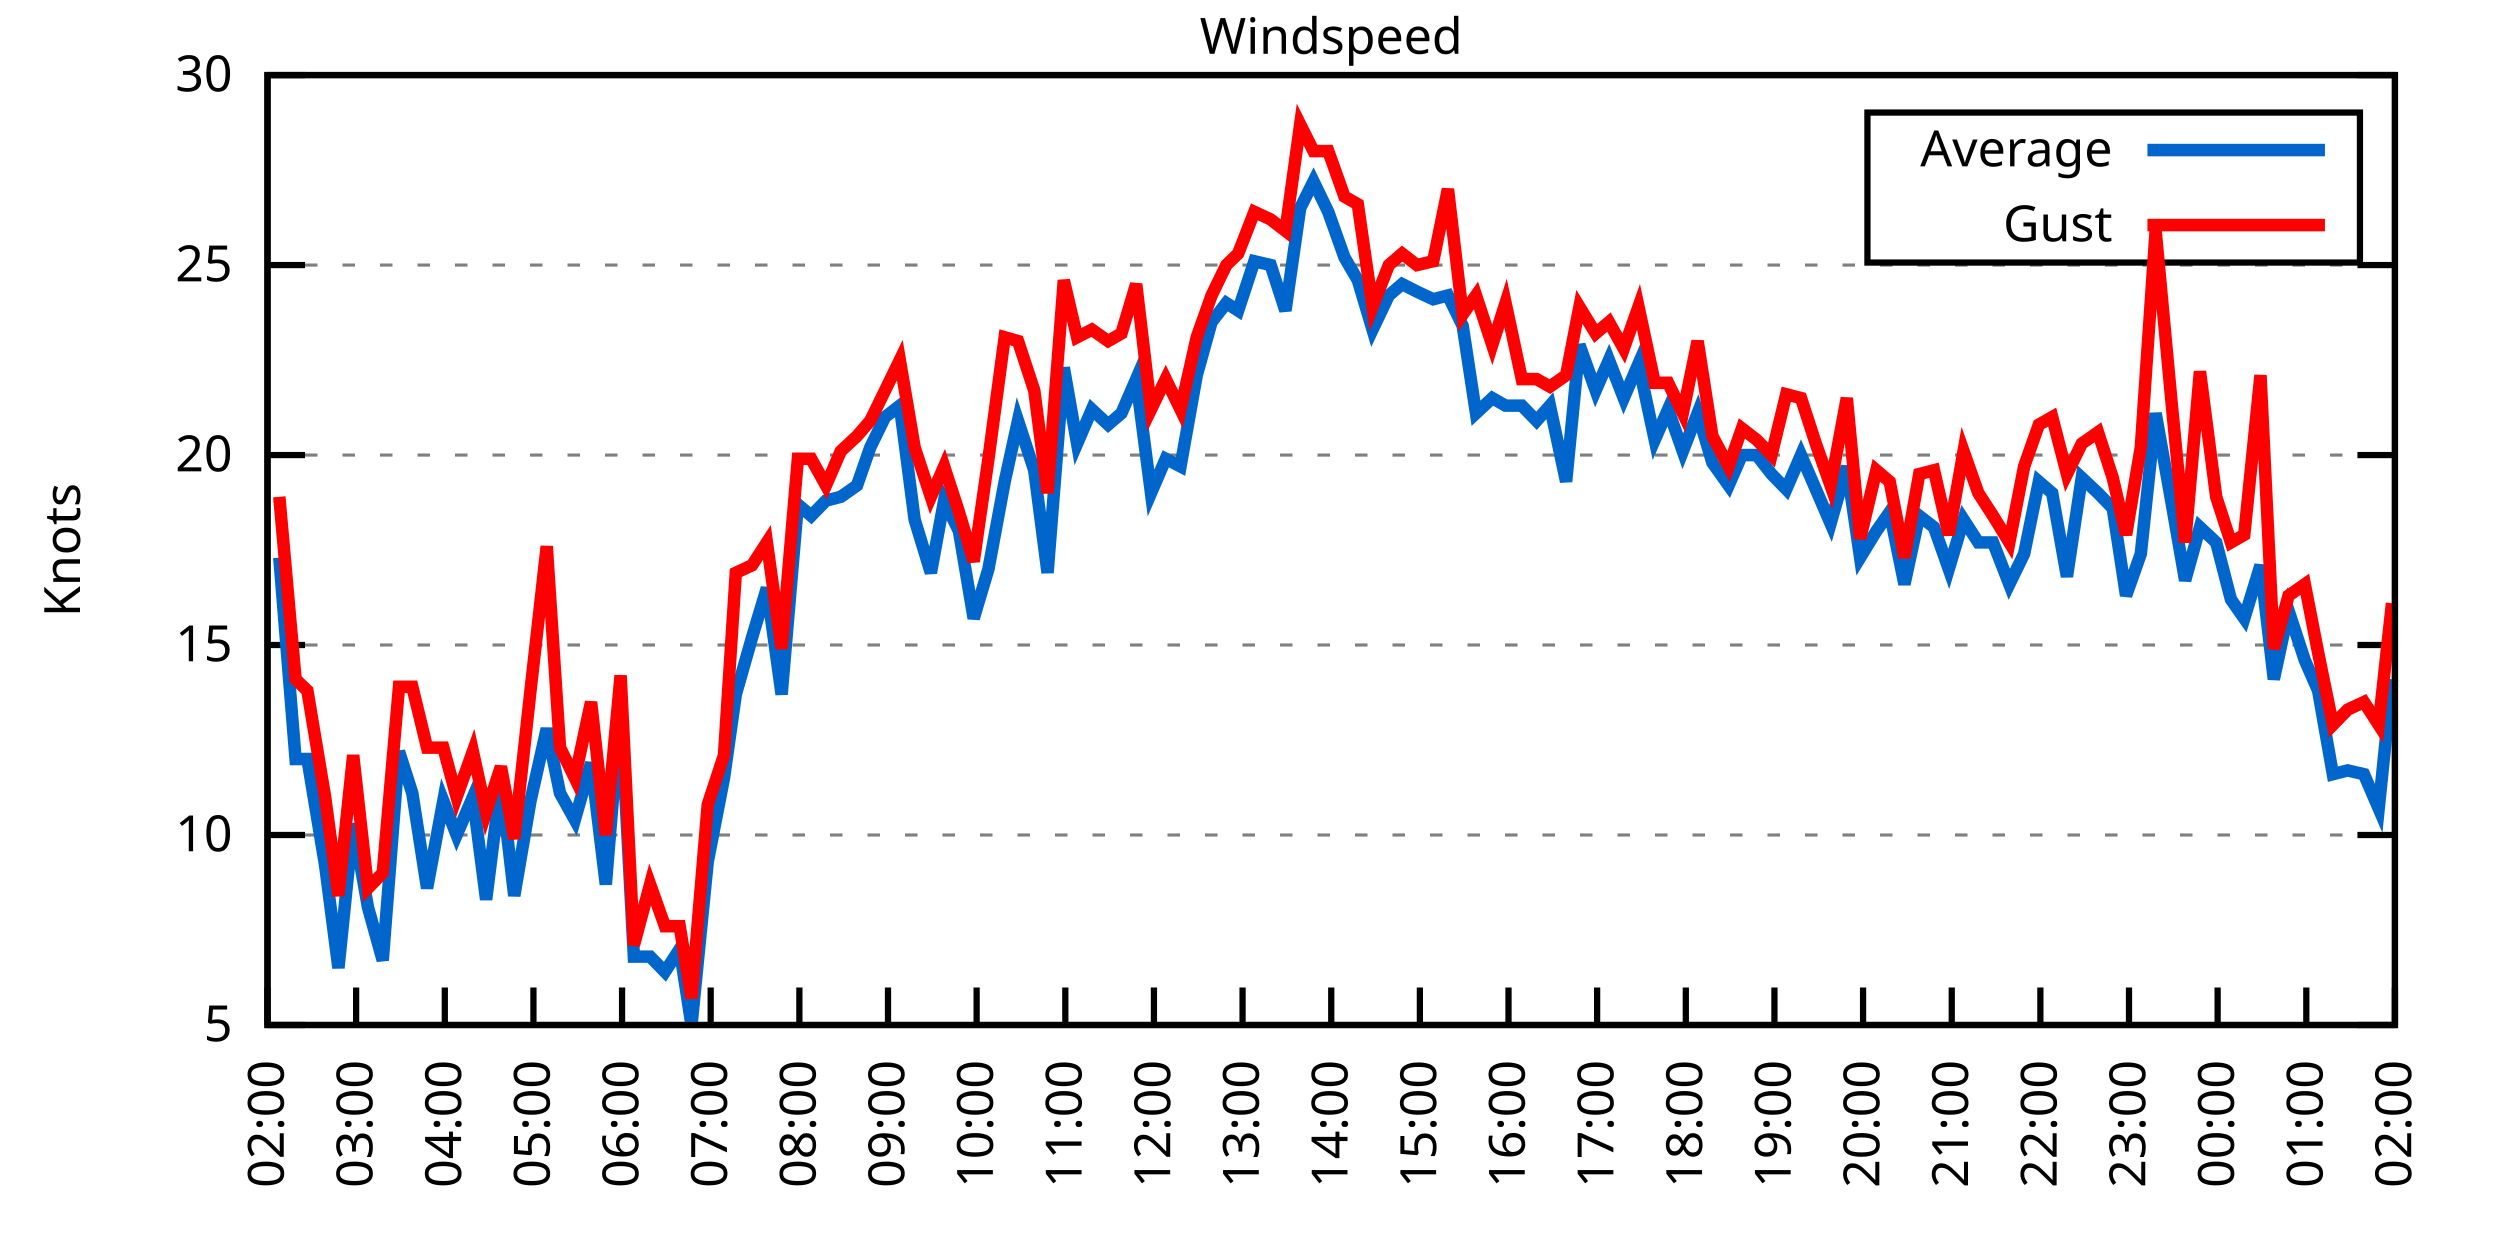
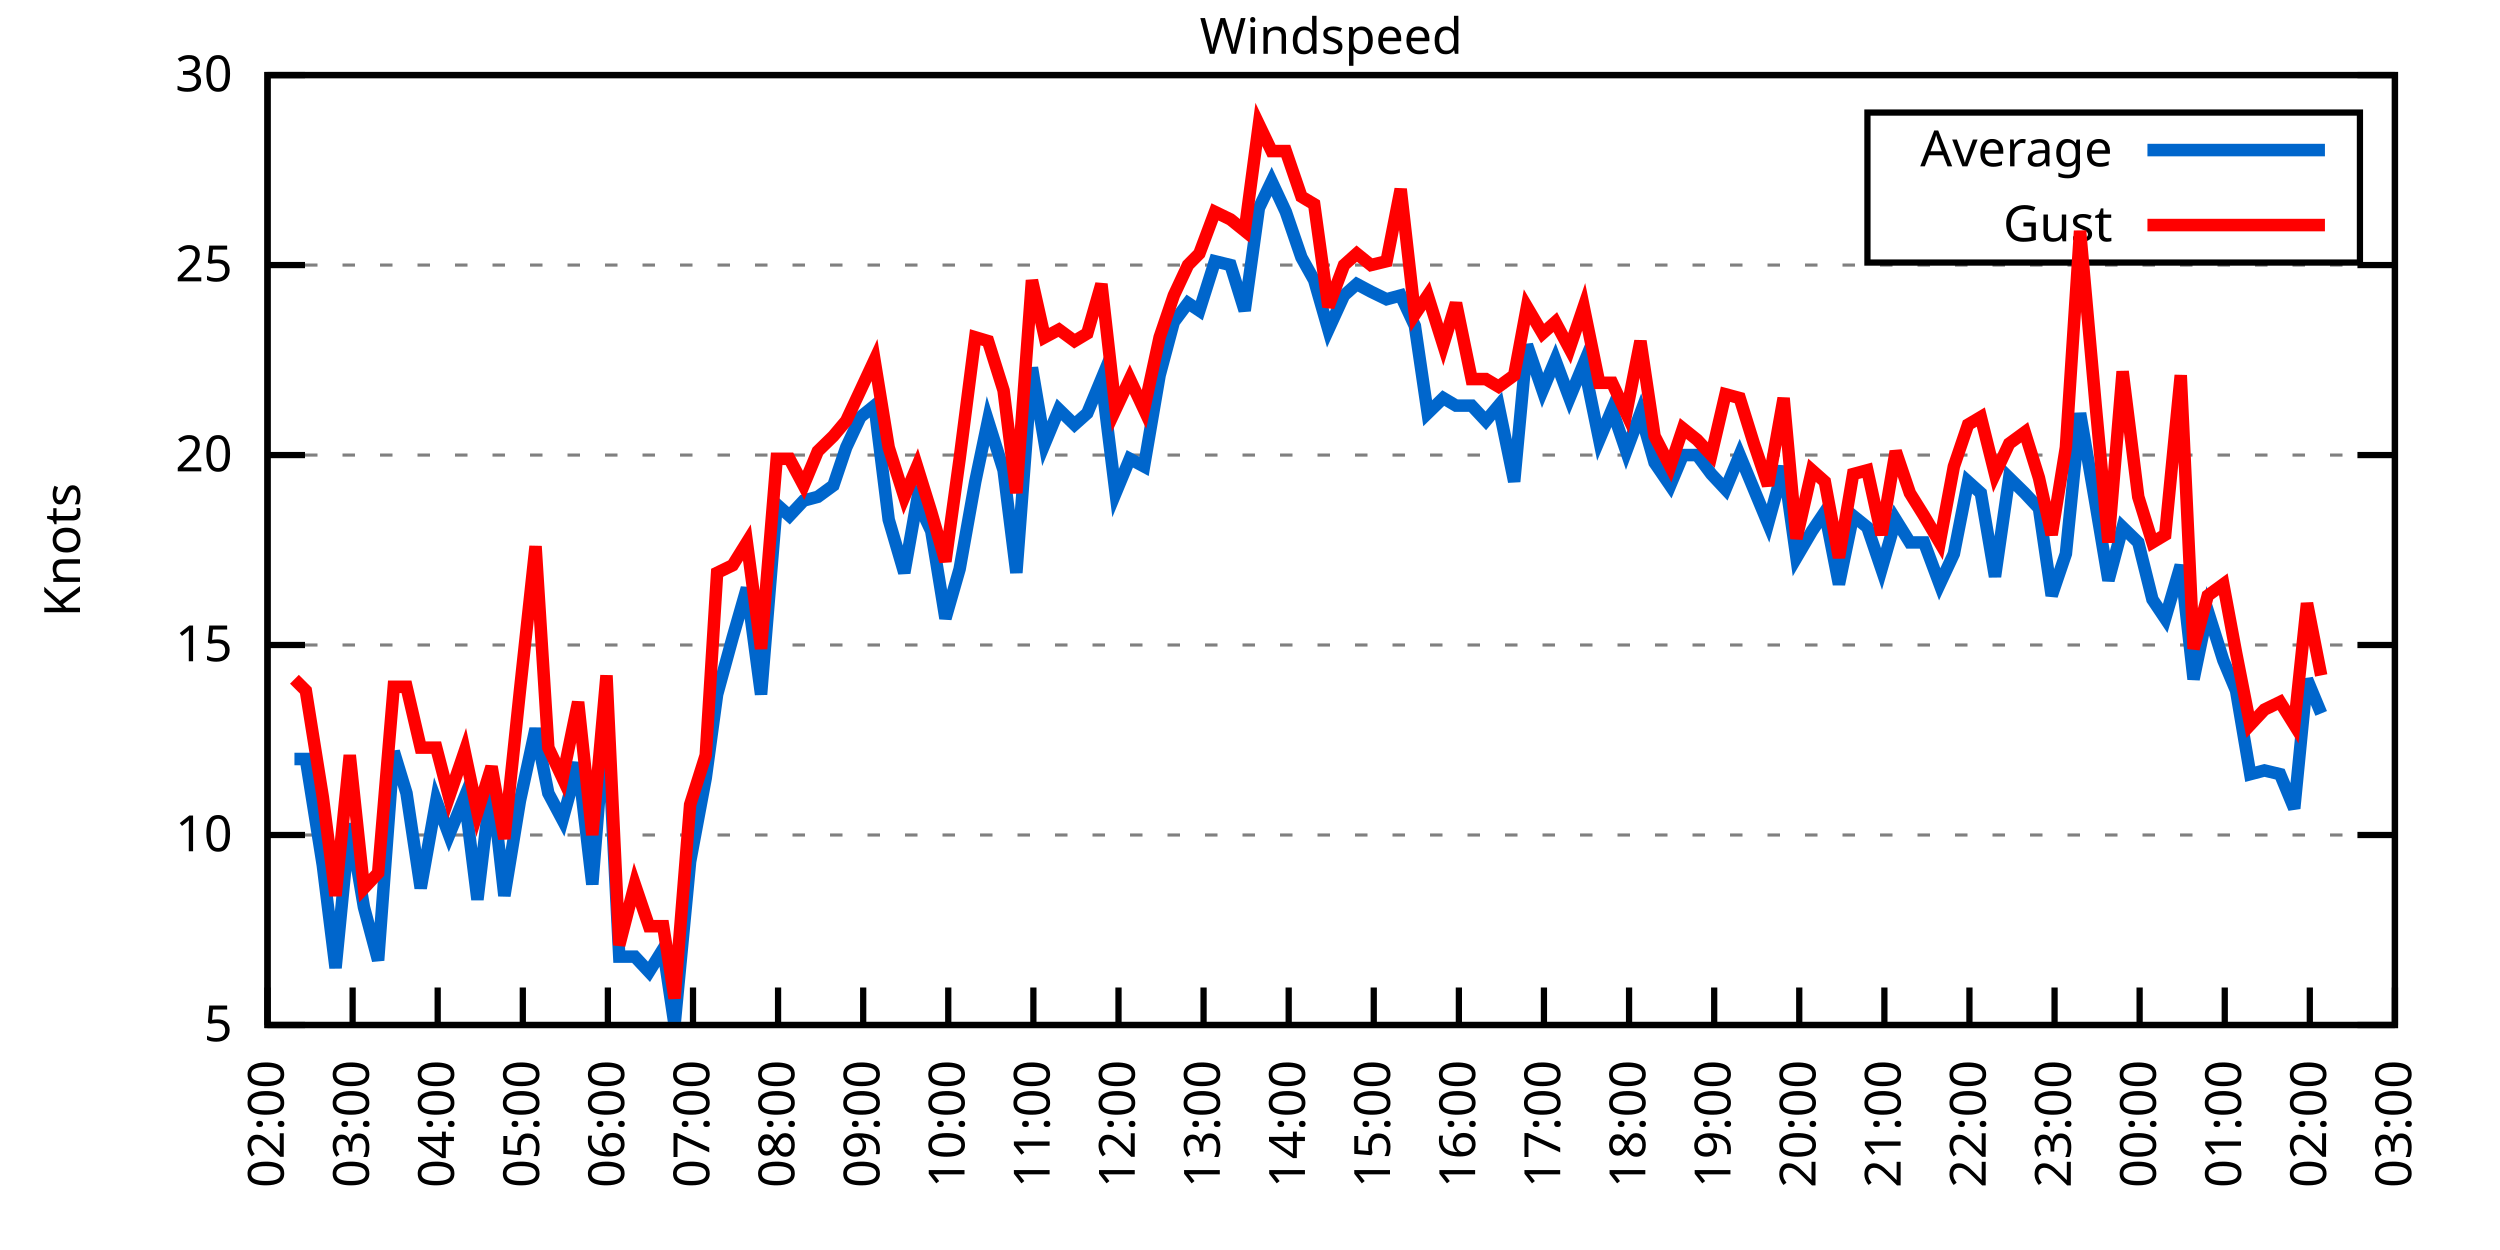
<svg xmlns="http://www.w3.org/2000/svg" xmlns:xlink="http://www.w3.org/1999/xlink" width="400" height="200" viewBox="0 0 400 200">
  <g id="gnuplot_canvas">
    <rect x="0" y="0" width="400" height="200" fill="none" />
    <defs>
      <circle id="gpDot" r="0.5" stroke-width="0.5" stroke="currentColor" />
      <path id="gpPt0" stroke-width="0.333" stroke="currentColor" d="M-1,0 h2 M0,-1 v2" />
      <path id="gpPt1" stroke-width="0.333" stroke="currentColor" d="M-1,-1 L1,1 M1,-1 L-1,1" />
      <path id="gpPt2" stroke-width="0.333" stroke="currentColor" d="M-1,0 L1,0 M0,-1 L0,1 M-1,-1 L1,1 M-1,1 L1,-1" />
      <rect id="gpPt3" stroke-width="0.333" stroke="currentColor" x="-1" y="-1" width="2" height="2" />
      <rect id="gpPt4" stroke-width="0.333" stroke="currentColor" fill="currentColor" x="-1" y="-1" width="2" height="2" />
      <circle id="gpPt5" stroke-width="0.333" stroke="currentColor" cx="0" cy="0" r="1" />
      <use xlink:href="#gpPt5" id="gpPt6" fill="currentColor" stroke="none" />
      <path id="gpPt7" stroke-width="0.333" stroke="currentColor" d="M0,-1.33 L-1.33,0.67 L1.33,0.67 z" />
      <use xlink:href="#gpPt7" id="gpPt8" fill="currentColor" stroke="none" />
      <use xlink:href="#gpPt7" id="gpPt9" stroke="currentColor" transform="rotate(180)" />
      <use xlink:href="#gpPt9" id="gpPt10" fill="currentColor" stroke="none" />
      <use xlink:href="#gpPt3" id="gpPt11" stroke="currentColor" transform="rotate(45)" />
      <use xlink:href="#gpPt11" id="gpPt12" fill="currentColor" stroke="none" />
      <path id="gpPt13" stroke-width="0.333" stroke="currentColor" d="M0,1.330 L1.265,0.411 L0.782,-1.067 L-0.782,-1.076 L-1.265,0.411 z" />
      <use xlink:href="#gpPt13" id="gpPt14" fill="currentColor" stroke="none" />
      <filter id="textbox" filterUnits="objectBoundingBox" x="0" y="0" height="1" width="1">
        <feFlood flood-color="white" flood-opacity="1" result="bgnd" />
        <feComposite in="SourceGraphic" in2="bgnd" operator="atop" />
      </filter>
      <filter id="greybox" filterUnits="objectBoundingBox" x="0" y="0" height="1" width="1">
        <feFlood flood-color="lightgrey" flood-opacity="1" result="grey" />
        <feComposite in="SourceGraphic" in2="grey" operator="atop" />
      </filter>
    </defs>
    <g fill="none" color="white" stroke="currentColor" stroke-width="1.00" stroke-linecap="butt" stroke-linejoin="miter">
</g>
    <g fill="none" color="black" stroke="currentColor" stroke-width="1.00" stroke-linecap="butt" stroke-linejoin="miter">
      <g stroke="none" shape-rendering="crispEdges">
        <polygon fill="rgb(255, 255, 255)" points="42.80,164.00 383.18,164.00 383.18,12.02 42.80,12.02 " />
      </g>
    </g>
    <g fill="none" color="black" stroke="currentColor" stroke-width="1.00" stroke-linecap="butt" stroke-linejoin="miter">
</g>
    <g fill="none" color="black" stroke="black" stroke-width="0.50" stroke-linecap="butt" stroke-linejoin="miter">
</g>
    <g fill="none" color="gray" stroke="currentColor" stroke-width="0.50" stroke-linecap="butt" stroke-linejoin="miter">
      <path stroke="gray" stroke-dasharray="2,4" class="gridline" d="M42.80,164.00 L383.19,164.00  " />
    </g>
    <g fill="none" color="gray" stroke="gray" stroke-width="1.00" stroke-linecap="butt" stroke-linejoin="miter">
</g>
    <g fill="none" color="black" stroke="currentColor" stroke-width="1.00" stroke-linecap="butt" stroke-linejoin="miter">
      <path stroke="black" d="M42.80,164.00 L48.80,164.00 M383.19,164.00 L377.19,164.00  " />
      <g transform="translate(37.20,166.60)" stroke="none" fill="black" font-family="Sans" font-size="8.00" text-anchor="end">
        <text>
          <tspan font-family="Sans"> 5</tspan>
        </text>
      </g>
    </g>
    <g fill="none" color="black" stroke="currentColor" stroke-width="1.00" stroke-linecap="butt" stroke-linejoin="miter">
</g>
    <g fill="none" color="black" stroke="black" stroke-width="0.50" stroke-linecap="butt" stroke-linejoin="miter">
</g>
    <g fill="none" color="gray" stroke="currentColor" stroke-width="0.50" stroke-linecap="butt" stroke-linejoin="miter">
      <path stroke="gray" stroke-dasharray="2,4" class="gridline" d="M42.80,133.60 L383.19,133.60  " />
    </g>
    <g fill="none" color="gray" stroke="gray" stroke-width="1.00" stroke-linecap="butt" stroke-linejoin="miter">
</g>
    <g fill="none" color="black" stroke="currentColor" stroke-width="1.00" stroke-linecap="butt" stroke-linejoin="miter">
      <path stroke="black" d="M42.80,133.60 L48.80,133.60 M383.19,133.60 L377.19,133.60  " />
      <g transform="translate(37.20,136.20)" stroke="none" fill="black" font-family="Sans" font-size="8.00" text-anchor="end">
        <text>
          <tspan font-family="Sans"> 10</tspan>
        </text>
      </g>
    </g>
    <g fill="none" color="black" stroke="currentColor" stroke-width="1.00" stroke-linecap="butt" stroke-linejoin="miter">
</g>
    <g fill="none" color="black" stroke="black" stroke-width="0.50" stroke-linecap="butt" stroke-linejoin="miter">
</g>
    <g fill="none" color="gray" stroke="currentColor" stroke-width="0.50" stroke-linecap="butt" stroke-linejoin="miter">
      <path stroke="gray" stroke-dasharray="2,4" class="gridline" d="M42.80,103.20 L383.19,103.20  " />
    </g>
    <g fill="none" color="gray" stroke="gray" stroke-width="1.00" stroke-linecap="butt" stroke-linejoin="miter">
</g>
    <g fill="none" color="black" stroke="currentColor" stroke-width="1.00" stroke-linecap="butt" stroke-linejoin="miter">
      <path stroke="black" d="M42.80,103.20 L48.80,103.20 M383.19,103.20 L377.19,103.20  " />
      <g transform="translate(37.20,105.80)" stroke="none" fill="black" font-family="Sans" font-size="8.00" text-anchor="end">
        <text>
          <tspan font-family="Sans"> 15</tspan>
        </text>
      </g>
    </g>
    <g fill="none" color="black" stroke="currentColor" stroke-width="1.00" stroke-linecap="butt" stroke-linejoin="miter">
</g>
    <g fill="none" color="black" stroke="black" stroke-width="0.50" stroke-linecap="butt" stroke-linejoin="miter">
</g>
    <g fill="none" color="gray" stroke="currentColor" stroke-width="0.50" stroke-linecap="butt" stroke-linejoin="miter">
      <path stroke="gray" stroke-dasharray="2,4" class="gridline" d="M42.80,72.81 L383.19,72.81  " />
    </g>
    <g fill="none" color="gray" stroke="gray" stroke-width="1.00" stroke-linecap="butt" stroke-linejoin="miter">
</g>
    <g fill="none" color="black" stroke="currentColor" stroke-width="1.00" stroke-linecap="butt" stroke-linejoin="miter">
      <path stroke="black" d="M42.80,72.81 L48.80,72.81 M383.19,72.81 L377.19,72.81  " />
      <g transform="translate(37.20,75.41)" stroke="none" fill="black" font-family="Sans" font-size="8.00" text-anchor="end">
        <text>
          <tspan font-family="Sans"> 20</tspan>
        </text>
      </g>
    </g>
    <g fill="none" color="black" stroke="currentColor" stroke-width="1.00" stroke-linecap="butt" stroke-linejoin="miter">
</g>
    <g fill="none" color="black" stroke="black" stroke-width="0.50" stroke-linecap="butt" stroke-linejoin="miter">
</g>
    <g fill="none" color="gray" stroke="currentColor" stroke-width="0.50" stroke-linecap="butt" stroke-linejoin="miter">
      <path stroke="gray" stroke-dasharray="2,4" class="gridline" d="M42.80,42.41 L383.19,42.41  " />
    </g>
    <g fill="none" color="gray" stroke="gray" stroke-width="1.00" stroke-linecap="butt" stroke-linejoin="miter">
</g>
    <g fill="none" color="black" stroke="currentColor" stroke-width="1.00" stroke-linecap="butt" stroke-linejoin="miter">
      <path stroke="black" d="M42.80,42.41 L48.80,42.41 M383.19,42.41 L377.19,42.41  " />
      <g transform="translate(37.20,45.01)" stroke="none" fill="black" font-family="Sans" font-size="8.00" text-anchor="end">
        <text>
          <tspan font-family="Sans"> 25</tspan>
        </text>
      </g>
    </g>
    <g fill="none" color="black" stroke="currentColor" stroke-width="1.00" stroke-linecap="butt" stroke-linejoin="miter">
</g>
    <g fill="none" color="black" stroke="black" stroke-width="0.50" stroke-linecap="butt" stroke-linejoin="miter">
</g>
    <g fill="none" color="gray" stroke="currentColor" stroke-width="0.50" stroke-linecap="butt" stroke-linejoin="miter">
      <path stroke="gray" stroke-dasharray="2,4" class="gridline" d="M42.80,12.01 L383.19,12.01  " />
    </g>
    <g fill="none" color="gray" stroke="gray" stroke-width="1.00" stroke-linecap="butt" stroke-linejoin="miter">
</g>
    <g fill="none" color="black" stroke="currentColor" stroke-width="1.00" stroke-linecap="butt" stroke-linejoin="miter">
      <path stroke="black" d="M42.80,12.01 L48.80,12.01 M383.19,12.01 L377.19,12.01  " />
      <g transform="translate(37.20,14.61)" stroke="none" fill="black" font-family="Sans" font-size="8.00" text-anchor="end">
        <text>
          <tspan font-family="Sans"> 30</tspan>
        </text>
      </g>
    </g>
    <g fill="none" color="black" stroke="currentColor" stroke-width="1.00" stroke-linecap="butt" stroke-linejoin="miter">
      <path stroke="black" d="M42.80,164.00 L42.80,158.00  " />
      <g transform="translate(45.40,169.60) rotate(270.00)" stroke="none" fill="black" font-family="Sans" font-size="8.00" text-anchor="end">
        <text>
          <tspan font-family="Sans">02:00</tspan>
        </text>
      </g>
    </g>
    <g fill="none" color="black" stroke="currentColor" stroke-width="1.00" stroke-linecap="butt" stroke-linejoin="miter">
-       <path stroke="black" d="M56.98,164.00 L56.98,158.00  " />
-       <g transform="translate(59.58,169.60) rotate(270.00)" stroke="none" fill="black" font-family="Sans" font-size="8.00" text-anchor="end">
+       <path stroke="black" d="M56.42,164.00 L56.42,158.00  " />
+       <g transform="translate(59.02,169.60) rotate(270.00)" stroke="none" fill="black" font-family="Sans" font-size="8.00" text-anchor="end">
        <text>
          <tspan font-family="Sans">03:00</tspan>
        </text>
      </g>
    </g>
    <g fill="none" color="black" stroke="currentColor" stroke-width="1.00" stroke-linecap="butt" stroke-linejoin="miter">
-       <path stroke="black" d="M71.17,164.00 L71.17,158.00  " />
-       <g transform="translate(73.77,169.60) rotate(270.00)" stroke="none" fill="black" font-family="Sans" font-size="8.00" text-anchor="end">
+       <path stroke="black" d="M70.03,164.00 L70.03,158.00  " />
+       <g transform="translate(72.63,169.60) rotate(270.00)" stroke="none" fill="black" font-family="Sans" font-size="8.00" text-anchor="end">
        <text>
          <tspan font-family="Sans">04:00</tspan>
        </text>
      </g>
    </g>
    <g fill="none" color="black" stroke="currentColor" stroke-width="1.00" stroke-linecap="butt" stroke-linejoin="miter">
-       <path stroke="black" d="M85.35,164.00 L85.35,158.00  " />
-       <g transform="translate(87.95,169.60) rotate(270.00)" stroke="none" fill="black" font-family="Sans" font-size="8.00" text-anchor="end">
+       <path stroke="black" d="M83.65,164.00 L83.65,158.00  " />
+       <g transform="translate(86.25,169.60) rotate(270.00)" stroke="none" fill="black" font-family="Sans" font-size="8.00" text-anchor="end">
        <text>
          <tspan font-family="Sans">05:00</tspan>
        </text>
      </g>
    </g>
    <g fill="none" color="black" stroke="currentColor" stroke-width="1.00" stroke-linecap="butt" stroke-linejoin="miter">
-       <path stroke="black" d="M99.53,164.00 L99.53,158.00  " />
-       <g transform="translate(102.13,169.60) rotate(270.00)" stroke="none" fill="black" font-family="Sans" font-size="8.00" text-anchor="end">
+       <path stroke="black" d="M97.26,164.00 L97.26,158.00  " />
+       <g transform="translate(99.86,169.60) rotate(270.00)" stroke="none" fill="black" font-family="Sans" font-size="8.00" text-anchor="end">
        <text>
          <tspan font-family="Sans">06:00</tspan>
        </text>
      </g>
    </g>
    <g fill="none" color="black" stroke="currentColor" stroke-width="1.00" stroke-linecap="butt" stroke-linejoin="miter">
-       <path stroke="black" d="M113.71,164.00 L113.71,158.00  " />
-       <g transform="translate(116.31,169.60) rotate(270.00)" stroke="none" fill="black" font-family="Sans" font-size="8.00" text-anchor="end">
+       <path stroke="black" d="M110.88,164.00 L110.88,158.00  " />
+       <g transform="translate(113.48,169.60) rotate(270.00)" stroke="none" fill="black" font-family="Sans" font-size="8.00" text-anchor="end">
        <text>
          <tspan font-family="Sans">07:00</tspan>
        </text>
      </g>
    </g>
    <g fill="none" color="black" stroke="currentColor" stroke-width="1.00" stroke-linecap="butt" stroke-linejoin="miter">
-       <path stroke="black" d="M127.90,164.00 L127.90,158.00  " />
-       <g transform="translate(130.50,169.60) rotate(270.00)" stroke="none" fill="black" font-family="Sans" font-size="8.00" text-anchor="end">
+       <path stroke="black" d="M124.49,164.00 L124.49,158.00  " />
+       <g transform="translate(127.09,169.60) rotate(270.00)" stroke="none" fill="black" font-family="Sans" font-size="8.00" text-anchor="end">
        <text>
          <tspan font-family="Sans">08:00</tspan>
        </text>
      </g>
    </g>
    <g fill="none" color="black" stroke="currentColor" stroke-width="1.00" stroke-linecap="butt" stroke-linejoin="miter">
-       <path stroke="black" d="M142.08,164.00 L142.08,158.00  " />
-       <g transform="translate(144.68,169.60) rotate(270.00)" stroke="none" fill="black" font-family="Sans" font-size="8.00" text-anchor="end">
+       <path stroke="black" d="M138.11,164.00 L138.11,158.00  " />
+       <g transform="translate(140.71,169.60) rotate(270.00)" stroke="none" fill="black" font-family="Sans" font-size="8.00" text-anchor="end">
        <text>
          <tspan font-family="Sans">09:00</tspan>
        </text>
      </g>
    </g>
    <g fill="none" color="black" stroke="currentColor" stroke-width="1.00" stroke-linecap="butt" stroke-linejoin="miter">
-       <path stroke="black" d="M156.26,164.00 L156.26,158.00  " />
-       <g transform="translate(158.86,169.60) rotate(270.00)" stroke="none" fill="black" font-family="Sans" font-size="8.00" text-anchor="end">
+       <path stroke="black" d="M151.72,164.00 L151.72,158.00  " />
+       <g transform="translate(154.32,169.60) rotate(270.00)" stroke="none" fill="black" font-family="Sans" font-size="8.00" text-anchor="end">
        <text>
          <tspan font-family="Sans">10:00</tspan>
        </text>
      </g>
    </g>
    <g fill="none" color="black" stroke="currentColor" stroke-width="1.00" stroke-linecap="butt" stroke-linejoin="miter">
-       <path stroke="black" d="M170.45,164.00 L170.45,158.00  " />
-       <g transform="translate(173.05,169.60) rotate(270.00)" stroke="none" fill="black" font-family="Sans" font-size="8.00" text-anchor="end">
+       <path stroke="black" d="M165.34,164.00 L165.34,158.00  " />
+       <g transform="translate(167.94,169.60) rotate(270.00)" stroke="none" fill="black" font-family="Sans" font-size="8.00" text-anchor="end">
        <text>
          <tspan font-family="Sans">11:00</tspan>
        </text>
      </g>
    </g>
    <g fill="none" color="black" stroke="currentColor" stroke-width="1.00" stroke-linecap="butt" stroke-linejoin="miter">
-       <path stroke="black" d="M184.63,164.00 L184.63,158.00  " />
-       <g transform="translate(187.23,169.60) rotate(270.00)" stroke="none" fill="black" font-family="Sans" font-size="8.00" text-anchor="end">
+       <path stroke="black" d="M178.96,164.00 L178.96,158.00  " />
+       <g transform="translate(181.56,169.60) rotate(270.00)" stroke="none" fill="black" font-family="Sans" font-size="8.00" text-anchor="end">
        <text>
          <tspan font-family="Sans">12:00</tspan>
        </text>
      </g>
    </g>
    <g fill="none" color="black" stroke="currentColor" stroke-width="1.00" stroke-linecap="butt" stroke-linejoin="miter">
-       <path stroke="black" d="M198.81,164.00 L198.81,158.00  " />
-       <g transform="translate(201.41,169.60) rotate(270.00)" stroke="none" fill="black" font-family="Sans" font-size="8.00" text-anchor="end">
+       <path stroke="black" d="M192.57,164.00 L192.57,158.00  " />
+       <g transform="translate(195.17,169.60) rotate(270.00)" stroke="none" fill="black" font-family="Sans" font-size="8.00" text-anchor="end">
        <text>
          <tspan font-family="Sans">13:00</tspan>
        </text>
      </g>
    </g>
    <g fill="none" color="black" stroke="currentColor" stroke-width="1.00" stroke-linecap="butt" stroke-linejoin="miter">
-       <path stroke="black" d="M213.00,164.00 L213.00,158.00  " />
-       <g transform="translate(215.60,169.60) rotate(270.00)" stroke="none" fill="black" font-family="Sans" font-size="8.00" text-anchor="end">
+       <path stroke="black" d="M206.19,164.00 L206.19,158.00  " />
+       <g transform="translate(208.79,169.60) rotate(270.00)" stroke="none" fill="black" font-family="Sans" font-size="8.00" text-anchor="end">
        <text>
          <tspan font-family="Sans">14:00</tspan>
        </text>
      </g>
    </g>
    <g fill="none" color="black" stroke="currentColor" stroke-width="1.00" stroke-linecap="butt" stroke-linejoin="miter">
-       <path stroke="black" d="M227.18,164.00 L227.18,158.00  " />
-       <g transform="translate(229.78,169.60) rotate(270.00)" stroke="none" fill="black" font-family="Sans" font-size="8.00" text-anchor="end">
+       <path stroke="black" d="M219.80,164.00 L219.80,158.00  " />
+       <g transform="translate(222.40,169.60) rotate(270.00)" stroke="none" fill="black" font-family="Sans" font-size="8.00" text-anchor="end">
        <text>
          <tspan font-family="Sans">15:00</tspan>
        </text>
      </g>
    </g>
    <g fill="none" color="black" stroke="currentColor" stroke-width="1.00" stroke-linecap="butt" stroke-linejoin="miter">
-       <path stroke="black" d="M241.36,164.00 L241.36,158.00  " />
-       <g transform="translate(243.96,169.60) rotate(270.00)" stroke="none" fill="black" font-family="Sans" font-size="8.00" text-anchor="end">
+       <path stroke="black" d="M233.42,164.00 L233.42,158.00  " />
+       <g transform="translate(236.02,169.60) rotate(270.00)" stroke="none" fill="black" font-family="Sans" font-size="8.00" text-anchor="end">
        <text>
          <tspan font-family="Sans">16:00</tspan>
        </text>
      </g>
    </g>
    <g fill="none" color="black" stroke="currentColor" stroke-width="1.00" stroke-linecap="butt" stroke-linejoin="miter">
-       <path stroke="black" d="M255.54,164.00 L255.54,158.00  " />
-       <g transform="translate(258.14,169.60) rotate(270.00)" stroke="none" fill="black" font-family="Sans" font-size="8.00" text-anchor="end">
+       <path stroke="black" d="M247.03,164.00 L247.03,158.00  " />
+       <g transform="translate(249.63,169.60) rotate(270.00)" stroke="none" fill="black" font-family="Sans" font-size="8.00" text-anchor="end">
        <text>
          <tspan font-family="Sans">17:00</tspan>
        </text>
      </g>
    </g>
    <g fill="none" color="black" stroke="currentColor" stroke-width="1.00" stroke-linecap="butt" stroke-linejoin="miter">
-       <path stroke="black" d="M269.73,164.00 L269.73,158.00  " />
-       <g transform="translate(272.33,169.60) rotate(270.00)" stroke="none" fill="black" font-family="Sans" font-size="8.00" text-anchor="end">
+       <path stroke="black" d="M260.65,164.00 L260.65,158.00  " />
+       <g transform="translate(263.25,169.60) rotate(270.00)" stroke="none" fill="black" font-family="Sans" font-size="8.00" text-anchor="end">
        <text>
          <tspan font-family="Sans">18:00</tspan>
        </text>
      </g>
    </g>
    <g fill="none" color="black" stroke="currentColor" stroke-width="1.00" stroke-linecap="butt" stroke-linejoin="miter">
-       <path stroke="black" d="M283.91,164.00 L283.91,158.00  " />
-       <g transform="translate(286.51,169.60) rotate(270.00)" stroke="none" fill="black" font-family="Sans" font-size="8.00" text-anchor="end">
+       <path stroke="black" d="M274.27,164.00 L274.27,158.00  " />
+       <g transform="translate(276.87,169.60) rotate(270.00)" stroke="none" fill="black" font-family="Sans" font-size="8.00" text-anchor="end">
        <text>
          <tspan font-family="Sans">19:00</tspan>
        </text>
      </g>
    </g>
    <g fill="none" color="black" stroke="currentColor" stroke-width="1.00" stroke-linecap="butt" stroke-linejoin="miter">
-       <path stroke="black" d="M298.09,164.00 L298.09,158.00  " />
-       <g transform="translate(300.69,169.60) rotate(270.00)" stroke="none" fill="black" font-family="Sans" font-size="8.00" text-anchor="end">
+       <path stroke="black" d="M287.88,164.00 L287.88,158.00  " />
+       <g transform="translate(290.48,169.60) rotate(270.00)" stroke="none" fill="black" font-family="Sans" font-size="8.00" text-anchor="end">
        <text>
          <tspan font-family="Sans">20:00</tspan>
        </text>
      </g>
    </g>
    <g fill="none" color="black" stroke="currentColor" stroke-width="1.00" stroke-linecap="butt" stroke-linejoin="miter">
-       <path stroke="black" d="M312.28,164.00 L312.28,158.00  " />
-       <g transform="translate(314.88,169.60) rotate(270.00)" stroke="none" fill="black" font-family="Sans" font-size="8.00" text-anchor="end">
+       <path stroke="black" d="M301.50,164.00 L301.50,158.00  " />
+       <g transform="translate(304.10,169.60) rotate(270.00)" stroke="none" fill="black" font-family="Sans" font-size="8.00" text-anchor="end">
        <text>
          <tspan font-family="Sans">21:00</tspan>
        </text>
      </g>
    </g>
    <g fill="none" color="black" stroke="currentColor" stroke-width="1.00" stroke-linecap="butt" stroke-linejoin="miter">
-       <path stroke="black" d="M326.46,164.00 L326.46,158.00  " />
-       <g transform="translate(329.06,169.60) rotate(270.00)" stroke="none" fill="black" font-family="Sans" font-size="8.00" text-anchor="end">
+       <path stroke="black" d="M315.11,164.00 L315.11,158.00  " />
+       <g transform="translate(317.71,169.60) rotate(270.00)" stroke="none" fill="black" font-family="Sans" font-size="8.00" text-anchor="end">
        <text>
          <tspan font-family="Sans">22:00</tspan>
        </text>
      </g>
    </g>
    <g fill="none" color="black" stroke="currentColor" stroke-width="1.00" stroke-linecap="butt" stroke-linejoin="miter">
-       <path stroke="black" d="M340.64,164.00 L340.64,158.00  " />
-       <g transform="translate(343.24,169.60) rotate(270.00)" stroke="none" fill="black" font-family="Sans" font-size="8.00" text-anchor="end">
+       <path stroke="black" d="M328.73,164.00 L328.73,158.00  " />
+       <g transform="translate(331.33,169.60) rotate(270.00)" stroke="none" fill="black" font-family="Sans" font-size="8.00" text-anchor="end">
        <text>
          <tspan font-family="Sans">23:00</tspan>
        </text>
      </g>
    </g>
    <g fill="none" color="black" stroke="currentColor" stroke-width="1.00" stroke-linecap="butt" stroke-linejoin="miter">
-       <path stroke="black" d="M354.82,164.00 L354.82,158.00  " />
-       <g transform="translate(357.42,169.60) rotate(270.00)" stroke="none" fill="black" font-family="Sans" font-size="8.00" text-anchor="end">
+       <path stroke="black" d="M342.34,164.00 L342.34,158.00  " />
+       <g transform="translate(344.94,169.60) rotate(270.00)" stroke="none" fill="black" font-family="Sans" font-size="8.00" text-anchor="end">
        <text>
          <tspan font-family="Sans">00:00</tspan>
        </text>
      </g>
    </g>
    <g fill="none" color="black" stroke="currentColor" stroke-width="1.00" stroke-linecap="butt" stroke-linejoin="miter">
-       <path stroke="black" d="M369.01,164.00 L369.01,158.00  " />
-       <g transform="translate(371.61,169.60) rotate(270.00)" stroke="none" fill="black" font-family="Sans" font-size="8.00" text-anchor="end">
+       <path stroke="black" d="M355.96,164.00 L355.96,158.00  " />
+       <g transform="translate(358.56,169.60) rotate(270.00)" stroke="none" fill="black" font-family="Sans" font-size="8.00" text-anchor="end">
        <text>
          <tspan font-family="Sans">01:00</tspan>
+         </text>
+       </g>
+     </g>
+     <g fill="none" color="black" stroke="currentColor" stroke-width="1.00" stroke-linecap="butt" stroke-linejoin="miter">
+       <path stroke="black" d="M369.57,164.00 L369.57,158.00  " />
+       <g transform="translate(372.17,169.60) rotate(270.00)" stroke="none" fill="black" font-family="Sans" font-size="8.00" text-anchor="end">
+         <text>
+           <tspan font-family="Sans">02:00</tspan>
        </text>
      </g>
    </g>
    <g fill="none" color="black" stroke="currentColor" stroke-width="1.00" stroke-linecap="butt" stroke-linejoin="miter">
      <path stroke="black" d="M383.19,164.00 L383.19,158.00  " />
      <g transform="translate(385.79,169.60) rotate(270.00)" stroke="none" fill="black" font-family="Sans" font-size="8.00" text-anchor="end">
        <text>
-           <tspan font-family="Sans">02:00</tspan>
+           <tspan font-family="Sans">03:00</tspan>
        </text>
      </g>
    </g>
    <g fill="none" color="black" stroke="currentColor" stroke-width="1.00" stroke-linecap="butt" stroke-linejoin="miter">
</g>
    <g fill="none" color="black" stroke="currentColor" stroke-width="1.00" stroke-linecap="butt" stroke-linejoin="miter">
      <path stroke="black" d="M42.80,12.01 L42.80,164.00 L383.19,164.00 L383.19,12.01 L42.80,12.01 Z  " />
    </g>
    <g fill="none" color="black" stroke="currentColor" stroke-width="1.00" stroke-linecap="butt" stroke-linejoin="miter">
</g>
    <g fill="none" color="black" stroke="currentColor" stroke-width="1.00" stroke-linecap="butt" stroke-linejoin="miter">
      <path stroke="black" d="M298.79,42.01 L298.79,18.01 L377.59,18.01 L377.59,42.01 L298.79,42.01 Z  " />
    </g>
    <g id="Windspeed_plot_1">
      <g fill="none" color="white" stroke="black" stroke-width="2.00" stroke-linecap="butt" stroke-linejoin="miter">
</g>
      <g fill="none" color="black" stroke="currentColor" stroke-width="2.00" stroke-linecap="butt" stroke-linejoin="miter">
        <g transform="translate(337.99,26.61)" stroke="none" fill="black" font-family="Sans" font-size="8.00" text-anchor="end">
          <text>
            <tspan font-family="Sans">Average</tspan>
          </text>
        </g>
      </g>
      <g fill="none" color="black" stroke="currentColor" stroke-width="2.00" stroke-linecap="butt" stroke-linejoin="miter">
-         <path stroke="rgb(  0, 102, 204)" d="M343.59,24.01 L371.99,24.01 M44.69,89.22 L47.29,121.44 L49.18,121.44 L52.02,138.47 L54.15,154.88 L56.51,131.78   L58.87,145.15 L61.24,153.66 L63.84,120.23 L65.97,126.91 L68.33,142.11 L70.93,128.13 L73.06,133.60 L75.66,127.52   L77.78,143.94 L80.15,125.09 L82.28,143.33 L84.88,128.13 L87.48,116.58 L89.60,126.91 L91.97,131.17 L94.57,122.05   L96.93,141.51 L99.30,112.93 L101.42,153.06 L104.02,153.06 L106.39,155.49 L108.75,151.84 L110.64,164.00 L113.24,137.86   L115.84,124.48 L117.73,111.11 L120.33,101.99 L122.70,94.08 L125.06,111.11 L127.66,80.71 L129.79,82.53 L132.15,80.10   L134.52,79.49 L137.12,77.67 L139.24,71.59 L141.61,66.73 L143.97,64.90 L146.34,83.14 L148.94,91.65 L151.06,80.10   L153.43,84.97 L155.79,98.95 L158.15,91.04 L160.75,77.06 L162.88,67.33 L165.48,75.24 L167.61,91.65 L170.21,58.82   L172.34,70.98 L174.70,65.51 L177.30,67.94 L179.43,66.12 L181.79,60.65 L184.16,78.89 L186.52,73.41 L188.88,74.63   L191.48,60.04 L193.85,51.53 L196.21,48.49 L198.10,49.70 L200.70,41.80 L203.30,42.41 L205.67,49.70 L208.03,33.29   L210.16,29.03 L212.52,33.90 L215.12,41.19 L217.25,44.84 L219.61,52.74 L222.21,47.27 L224.34,45.45 L226.71,46.66   L229.31,47.88 L231.67,47.27 L234.03,52.14 L236.16,66.12 L238.76,63.69 L240.89,64.90 L243.49,64.90 L245.85,67.33   L247.98,64.90 L250.58,77.06 L252.71,55.18 L255.31,62.47 L257.43,57.61 L259.80,63.69 L262.16,58.21 L264.76,70.37   L266.89,65.51 L269.25,72.20 L271.62,66.12 L273.98,74.02 L276.58,77.67 L278.71,72.81 L281.07,72.81 L283.44,75.85   L285.80,78.28 L288.16,72.81 L290.53,78.28 L292.89,83.75 L295.49,74.63 L297.62,89.22 L300.22,84.97 L302.35,81.93   L304.71,93.48 L307.08,82.53 L309.44,84.36 L311.80,91.04 L314.17,83.14 L316.53,86.79 L318.89,86.79 L321.49,93.48   L323.86,88.61 L326.22,77.06 L328.35,78.89 L330.71,92.26 L333.08,76.45 L335.68,78.89 L338.04,81.32 L340.17,95.30   L342.53,88.61 L344.90,66.12 L347.50,80.71 L349.62,92.87 L351.99,84.36 L354.59,86.79 L356.95,95.91 L359.08,98.95   L361.68,90.44 L363.81,108.68 L366.17,97.73 L368.77,105.64 L370.90,110.50 L373.26,123.87 L375.63,123.27 L378.23,123.87   L380.59,129.35 L382.72,108.68  " />
+         <path stroke="rgb(  0, 102, 204)" d="M343.59,24.01 L371.99,24.01 M47.11,121.44 L48.93,121.44 L51.65,138.47 L53.69,154.88 L55.96,131.78 L58.23,145.15   L60.50,153.66 L63.00,120.23 L65.04,126.91 L67.31,142.11 L69.80,128.13 L71.85,133.60 L74.34,127.52 L76.39,143.94   L78.65,125.09 L80.70,143.33 L83.19,128.13 L85.69,116.58 L87.73,126.91 L90.00,131.17 L92.50,122.05 L94.77,141.51   L97.04,112.93 L99.08,153.06 L101.57,153.06 L103.84,155.49 L106.11,151.84 L107.93,164.00 L110.42,137.86 L112.92,124.48   L114.74,111.11 L117.23,101.99 L119.50,94.08 L121.77,111.11 L124.27,80.71 L126.31,82.53 L128.58,80.10 L130.85,79.49   L133.34,77.67 L135.39,71.59 L137.66,66.73 L139.92,64.90 L142.19,83.14 L144.69,91.65 L146.73,80.10 L149.00,84.97   L151.27,98.95 L153.54,91.04 L156.04,77.06 L158.08,67.33 L160.57,75.24 L162.62,91.65 L165.11,58.82 L167.16,70.98   L169.43,65.51 L171.92,67.94 L173.96,66.12 L176.23,60.65 L178.50,78.89 L180.77,73.41 L183.04,74.63 L185.54,60.04   L187.81,51.53 L190.08,48.49 L191.89,49.70 L194.39,41.80 L196.88,42.41 L199.15,49.70 L201.42,33.29 L203.46,29.03   L205.73,33.90 L208.23,41.19 L210.27,44.84 L212.54,52.74 L215.04,47.27 L217.08,45.45 L219.35,46.66 L221.85,47.88   L224.11,47.27 L226.38,52.14 L228.43,66.12 L230.92,63.69 L232.96,64.90 L235.46,64.90 L237.73,67.33 L239.77,64.90   L242.27,77.06 L244.31,55.18 L246.81,62.47 L248.85,57.61 L251.12,63.69 L253.39,58.21 L255.88,70.37 L257.93,65.51   L260.20,72.20 L262.47,66.12 L264.73,74.02 L267.23,77.67 L269.27,72.81 L271.54,72.81 L273.81,75.85 L276.08,78.28   L278.35,72.81 L280.62,78.28 L282.89,83.75 L285.38,74.63 L287.43,89.22 L289.92,84.97 L291.97,81.93 L294.23,93.48   L296.50,82.53 L298.77,84.36 L301.04,91.04 L303.31,83.14 L305.58,86.79 L307.85,86.79 L310.35,93.48 L312.62,88.61   L314.89,77.06 L316.93,78.89 L319.20,92.26 L321.47,76.45 L323.96,78.89 L326.23,81.32 L328.27,95.30 L330.54,88.61   L332.81,66.12 L335.31,80.71 L337.35,92.87 L339.62,84.36 L342.12,86.79 L344.39,95.91 L346.43,98.95 L348.92,90.44   L350.97,108.68 L353.24,97.73 L355.73,105.64 L357.77,110.50 L360.04,123.87 L362.31,123.27 L364.81,123.87 L367.08,129.35   L369.12,108.68 L371.39,114.15  " />
      </g>
    </g>
    <g id="Windspeed_plot_2">
      <g fill="none" color="black" stroke="currentColor" stroke-width="2.00" stroke-linecap="butt" stroke-linejoin="miter">
        <g transform="translate(337.99,38.61)" stroke="none" fill="black" font-family="Sans" font-size="8.00" text-anchor="end">
          <text>
            <tspan font-family="Sans">Gust</tspan>
          </text>
        </g>
      </g>
      <g fill="none" color="black" stroke="currentColor" stroke-width="2.00" stroke-linecap="butt" stroke-linejoin="miter">
-         <path stroke="rgb(255,   0,   0)" d="M343.59,36.01 L371.99,36.01 M44.69,79.49 L47.29,108.68 L49.18,110.50 L52.02,127.52 L54.15,143.33 L56.51,120.83   L58.87,142.11 L61.24,139.68 L63.84,109.89 L65.97,109.89 L68.33,119.62 L70.93,119.62 L73.06,127.52 L75.66,120.23   L77.78,129.95 L80.15,122.66 L82.28,134.21 L84.88,110.50 L87.48,87.40 L89.60,119.62 L91.97,124.48 L94.57,112.32   L96.93,133.60 L99.30,108.07 L101.42,151.23 L104.02,141.51 L106.39,148.19 L108.75,148.19 L110.64,159.74 L113.24,128.74   L115.84,120.83 L117.73,91.65 L120.33,90.44 L122.70,86.79 L125.06,103.81 L127.66,73.41 L129.79,73.41 L132.15,77.67   L134.52,72.20 L137.12,69.77 L139.24,67.33 L141.61,62.47 L143.97,57.61 L146.34,71.59 L148.94,79.49 L151.06,74.63   L153.43,81.93 L155.79,89.83 L158.15,73.41 L160.75,53.96 L162.88,54.57 L165.48,62.47 L167.61,78.89 L170.21,44.84   L172.34,53.96 L174.70,52.74 L177.30,54.57 L179.43,53.35 L181.79,45.45 L184.16,65.51 L186.52,60.65 L188.88,65.51   L191.48,53.96 L193.85,47.27 L196.21,42.41 L198.10,40.58 L200.70,33.90 L203.30,35.11 L205.67,36.94 L208.03,19.91   L210.16,24.17 L212.52,24.17 L215.12,31.46 L217.25,32.68 L219.61,49.10 L222.21,42.41 L224.34,40.58 L226.71,42.41   L229.31,41.80 L231.67,30.25 L234.03,50.31 L236.16,47.27 L238.76,55.18 L240.89,48.49 L243.49,60.65 L245.85,60.65   L247.98,61.86 L250.58,60.04 L252.71,49.10 L255.31,53.35 L257.43,51.53 L259.80,55.78 L262.16,49.10 L264.76,61.25   L266.89,61.25 L269.25,66.12 L271.62,54.57 L273.98,69.77 L276.58,74.63 L278.71,68.55 L281.07,70.37 L283.44,72.81   L285.80,63.08 L288.16,63.69 L290.53,70.98 L292.89,77.67 L295.49,63.69 L297.62,86.18 L300.22,75.24 L302.35,77.06   L304.71,89.22 L307.08,75.85 L309.44,75.24 L311.80,85.57 L314.17,72.20 L316.53,78.89 L318.89,82.53 L321.49,86.79   L323.86,74.63 L326.22,67.94 L328.35,66.73 L330.71,75.85 L333.08,70.98 L335.68,69.16 L338.04,76.45 L340.17,85.57   L342.53,71.59 L344.90,36.94 L347.50,64.90 L349.62,86.79 L351.99,59.43 L354.59,79.49 L356.95,86.79 L359.08,85.57   L361.68,60.04 L363.81,103.81 L366.17,95.30 L368.77,93.48 L370.90,104.42 L373.26,115.97 L375.63,113.54 L378.23,112.32   L380.59,115.97 L382.72,96.52  " />
+         <path stroke="rgb(255,   0,   0)" d="M343.59,36.01 L371.99,36.01 M47.11,108.68 L48.93,110.50 L51.65,127.52 L53.69,143.33 L55.96,120.83 L58.23,142.11   L60.50,139.68 L63.00,109.89 L65.04,109.89 L67.31,119.62 L69.80,119.62 L71.85,127.52 L74.34,120.23 L76.39,129.95   L78.65,122.66 L80.70,134.21 L83.19,110.50 L85.69,87.40 L87.73,119.62 L90.00,124.48 L92.50,112.32 L94.77,133.60   L97.04,108.07 L99.08,151.23 L101.57,141.51 L103.84,148.19 L106.11,148.19 L107.93,159.74 L110.42,128.74 L112.92,120.83   L114.74,91.65 L117.23,90.44 L119.50,86.79 L121.77,103.81 L124.27,73.41 L126.31,73.41 L128.58,77.67 L130.85,72.20   L133.34,69.77 L135.39,67.33 L137.66,62.47 L139.92,57.61 L142.19,71.59 L144.69,79.49 L146.73,74.63 L149.00,81.93   L151.27,89.83 L153.54,73.41 L156.04,53.96 L158.08,54.57 L160.57,62.47 L162.62,78.89 L165.11,44.84 L167.16,53.96   L169.43,52.74 L171.92,54.57 L173.96,53.35 L176.23,45.45 L178.50,65.51 L180.77,60.65 L183.04,65.51 L185.54,53.96   L187.81,47.27 L190.08,42.41 L191.89,40.58 L194.39,33.90 L196.88,35.11 L199.15,36.94 L201.42,19.91 L203.46,24.17   L205.73,24.17 L208.23,31.46 L210.27,32.68 L212.54,49.10 L215.04,42.41 L217.08,40.58 L219.35,42.41 L221.85,41.80   L224.11,30.25 L226.38,50.31 L228.43,47.27 L230.92,55.18 L232.96,48.49 L235.46,60.65 L237.73,60.65 L239.77,61.86   L242.27,60.04 L244.31,49.10 L246.81,53.35 L248.85,51.53 L251.12,55.78 L253.39,49.10 L255.88,61.25 L257.93,61.25   L260.20,66.12 L262.47,54.57 L264.73,69.77 L267.23,74.63 L269.27,68.55 L271.54,70.37 L273.81,72.81 L276.08,63.08   L278.35,63.69 L280.62,70.98 L282.89,77.67 L285.38,63.69 L287.43,86.18 L289.92,75.24 L291.97,77.06 L294.23,89.22   L296.50,75.85 L298.77,75.24 L301.04,85.57 L303.31,72.20 L305.58,78.89 L307.85,82.53 L310.35,86.79 L312.62,74.63   L314.89,67.94 L316.93,66.73 L319.20,75.85 L321.47,70.98 L323.96,69.16 L326.23,76.45 L328.27,85.57 L330.54,71.59   L332.81,36.94 L335.31,64.90 L337.35,86.79 L339.62,59.43 L342.12,79.49 L344.39,86.79 L346.43,85.57 L348.92,60.04   L350.97,103.81 L353.24,95.30 L355.73,93.48 L357.77,104.42 L360.04,115.97 L362.31,113.54 L364.81,112.32 L367.08,115.97   L369.12,96.52 L371.39,108.07  " />
      </g>
    </g>
    <g fill="none" color="black" stroke="currentColor" stroke-width="2.00" stroke-linecap="butt" stroke-linejoin="miter">
</g>
    <g fill="none" color="black" stroke="black" stroke-width="1.00" stroke-linecap="butt" stroke-linejoin="miter">
</g>
    <g fill="none" color="black" stroke="currentColor" stroke-width="1.00" stroke-linecap="butt" stroke-linejoin="miter">
      <path stroke="black" d="M42.80,12.01 L42.80,164.00 L383.19,164.00 L383.19,12.01 L42.80,12.01 Z  " />
      <g transform="translate(12.80,88.01) rotate(270.00)" stroke="none" fill="black" font-family="Sans" font-size="8.00" text-anchor="middle">
        <text>
          <tspan font-family="Sans">Knots</tspan>
        </text>
      </g>
    </g>
    <g fill="none" color="black" stroke="currentColor" stroke-width="1.00" stroke-linecap="butt" stroke-linejoin="miter">
</g>
    <g fill="none" color="black" stroke="currentColor" stroke-width="1.00" stroke-linecap="butt" stroke-linejoin="miter">
      <g transform="translate(212.99,8.61)" stroke="none" fill="black" font-family="Sans" font-size="8.00" text-anchor="middle">
        <text>
          <tspan font-family="Sans">Windspeed</tspan>
        </text>
      </g>
    </g>
    <g fill="none" color="black" stroke="currentColor" stroke-width="1.00" stroke-linecap="butt" stroke-linejoin="miter">
</g>
  </g>
</svg>
